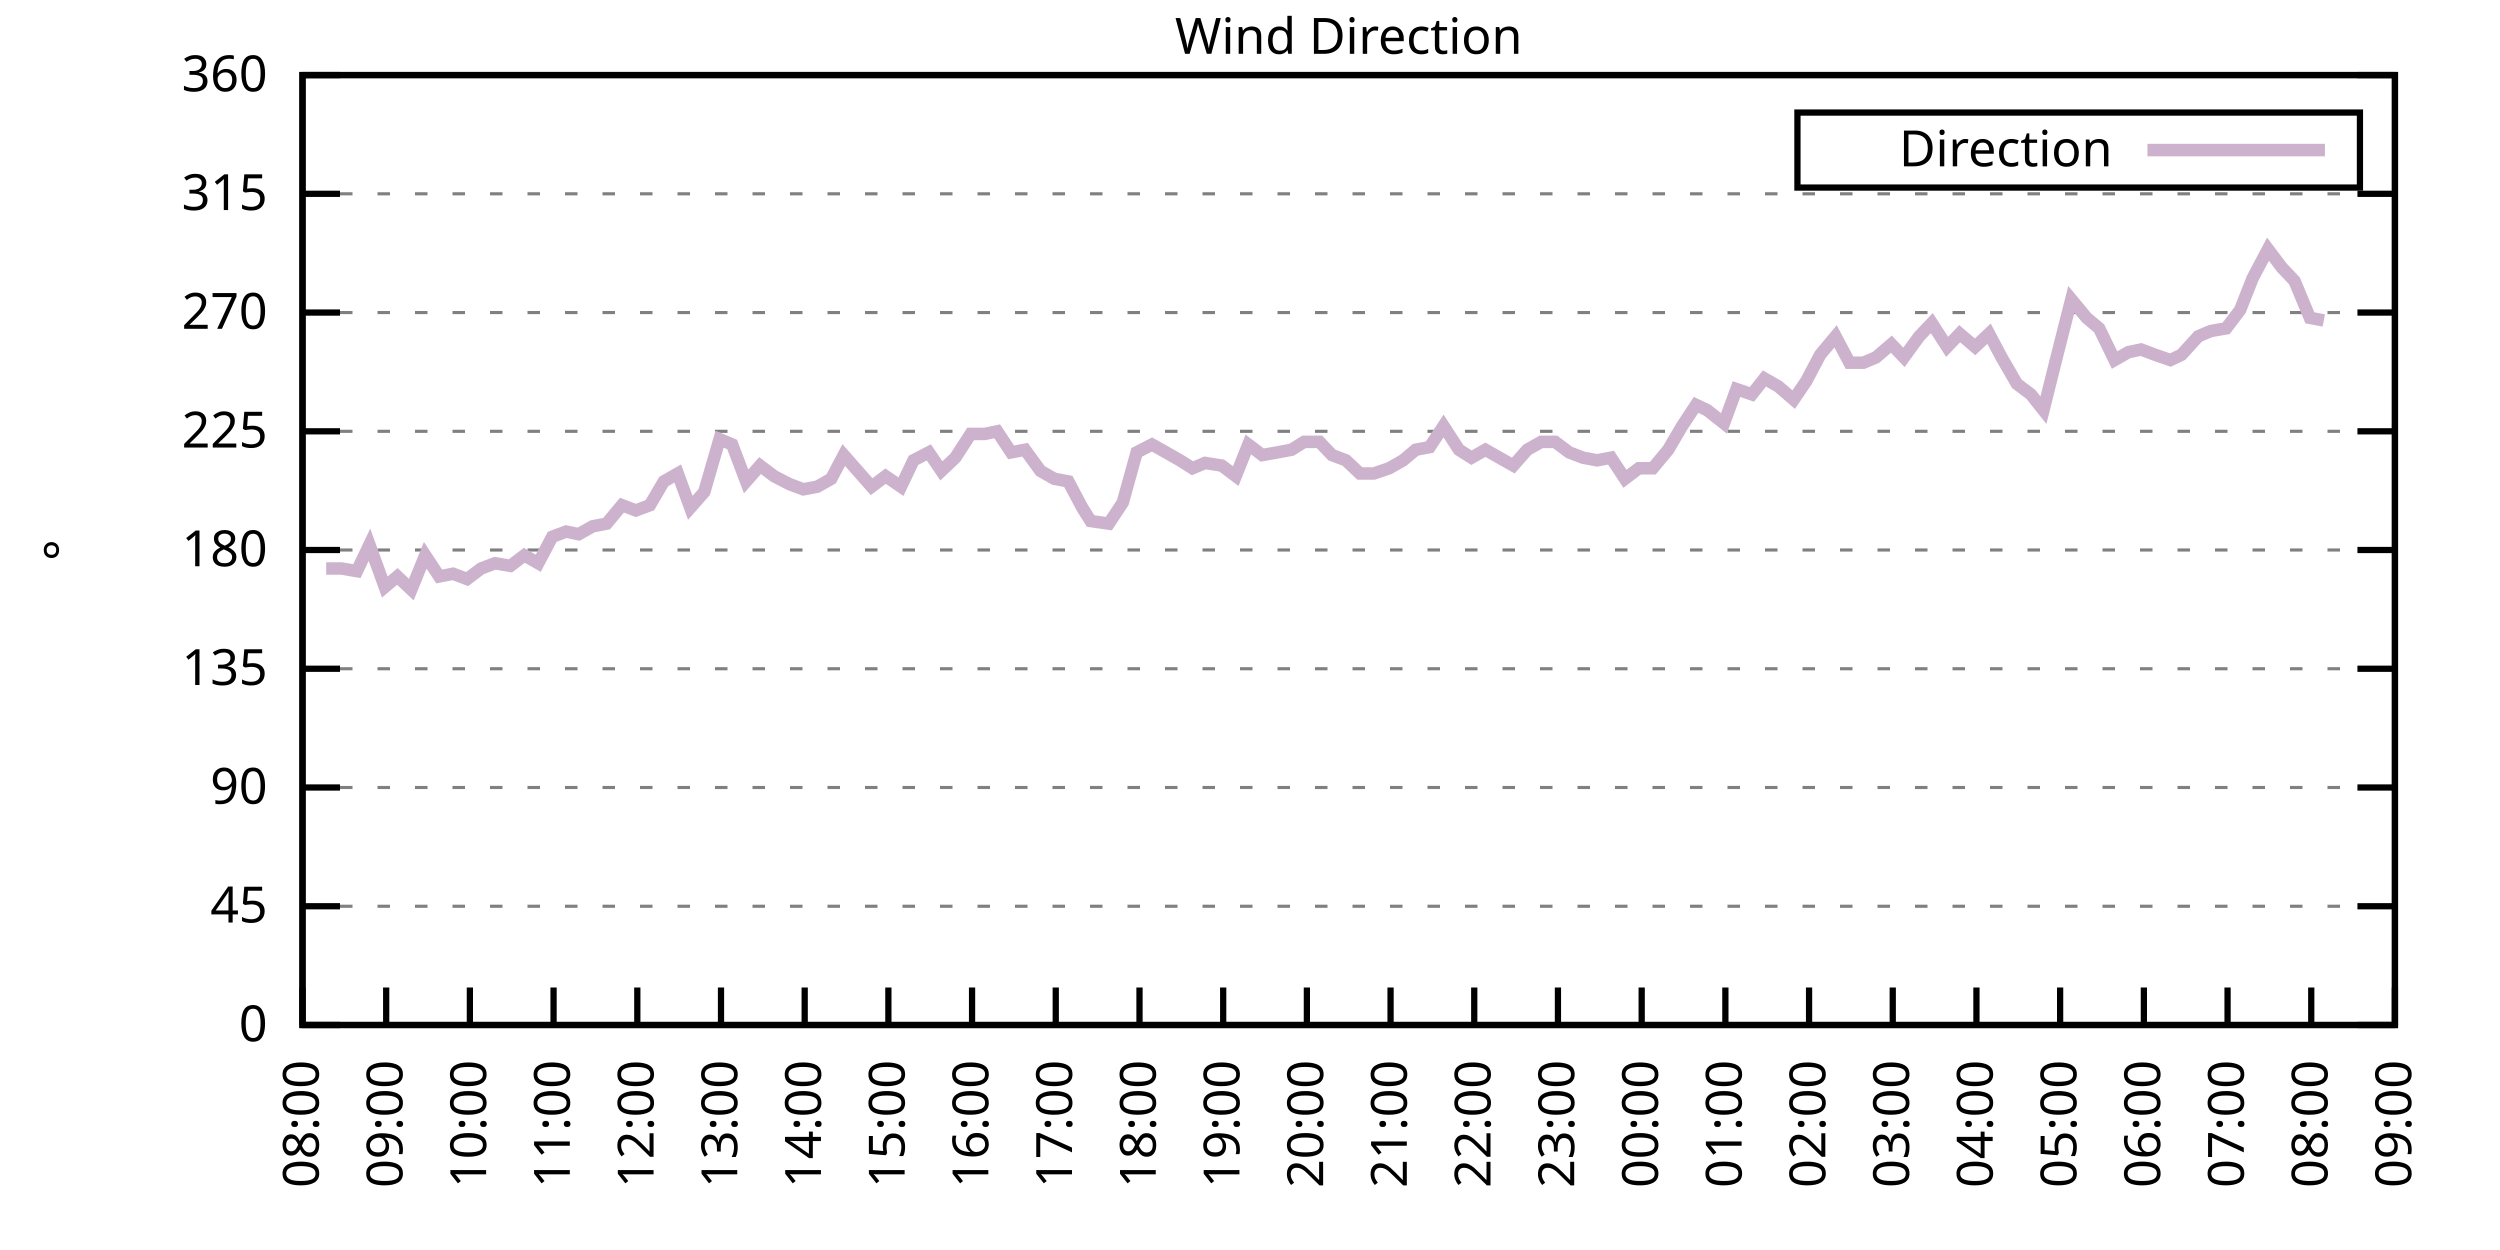
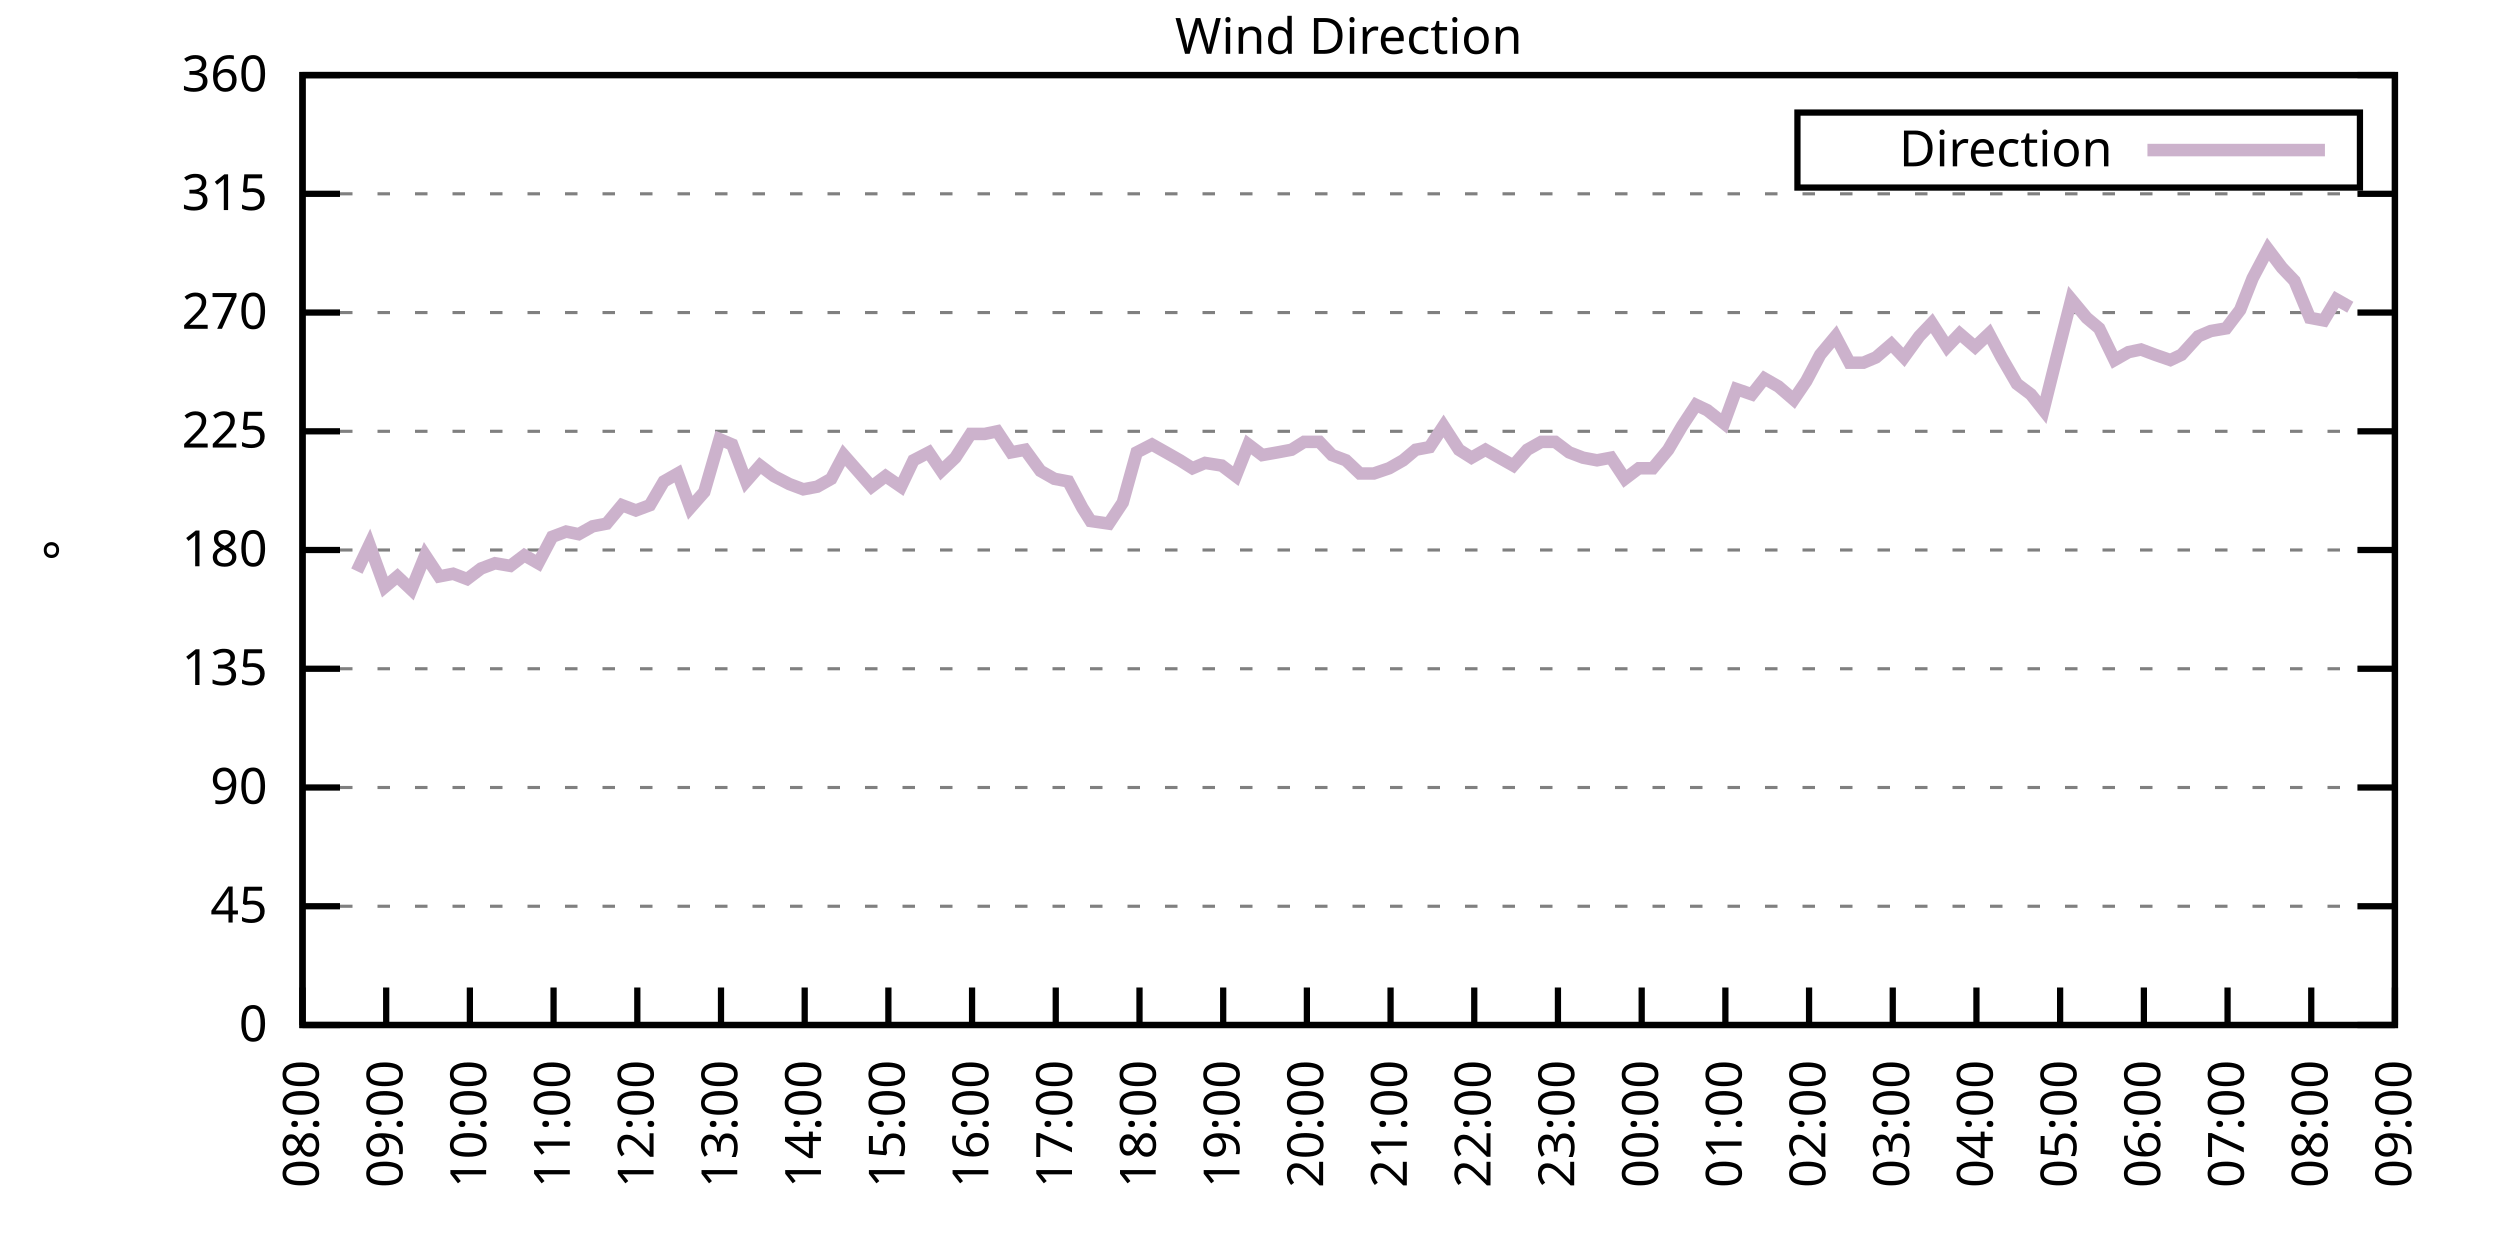
<svg xmlns="http://www.w3.org/2000/svg" xmlns:xlink="http://www.w3.org/1999/xlink" width="400" height="200" viewBox="0 0 400 200">
  <g id="gnuplot_canvas">
    <rect x="0" y="0" width="400" height="200" fill="none" />
    <defs>
      <circle id="gpDot" r="0.5" stroke-width="0.5" stroke="currentColor" />
      <path id="gpPt0" stroke-width="0.333" stroke="currentColor" d="M-1,0 h2 M0,-1 v2" />
      <path id="gpPt1" stroke-width="0.333" stroke="currentColor" d="M-1,-1 L1,1 M1,-1 L-1,1" />
      <path id="gpPt2" stroke-width="0.333" stroke="currentColor" d="M-1,0 L1,0 M0,-1 L0,1 M-1,-1 L1,1 M-1,1 L1,-1" />
      <rect id="gpPt3" stroke-width="0.333" stroke="currentColor" x="-1" y="-1" width="2" height="2" />
      <rect id="gpPt4" stroke-width="0.333" stroke="currentColor" fill="currentColor" x="-1" y="-1" width="2" height="2" />
      <circle id="gpPt5" stroke-width="0.333" stroke="currentColor" cx="0" cy="0" r="1" />
      <use xlink:href="#gpPt5" id="gpPt6" fill="currentColor" stroke="none" />
      <path id="gpPt7" stroke-width="0.333" stroke="currentColor" d="M0,-1.33 L-1.33,0.67 L1.33,0.67 z" />
      <use xlink:href="#gpPt7" id="gpPt8" fill="currentColor" stroke="none" />
      <use xlink:href="#gpPt7" id="gpPt9" stroke="currentColor" transform="rotate(180)" />
      <use xlink:href="#gpPt9" id="gpPt10" fill="currentColor" stroke="none" />
      <use xlink:href="#gpPt3" id="gpPt11" stroke="currentColor" transform="rotate(45)" />
      <use xlink:href="#gpPt11" id="gpPt12" fill="currentColor" stroke="none" />
      <path id="gpPt13" stroke-width="0.333" stroke="currentColor" d="M0,1.330 L1.265,0.411 L0.782,-1.067 L-0.782,-1.076 L-1.265,0.411 z" />
      <use xlink:href="#gpPt13" id="gpPt14" fill="currentColor" stroke="none" />
      <filter id="textbox" filterUnits="objectBoundingBox" x="0" y="0" height="1" width="1">
        <feFlood flood-color="white" flood-opacity="1" result="bgnd" />
        <feComposite in="SourceGraphic" in2="bgnd" operator="atop" />
      </filter>
      <filter id="greybox" filterUnits="objectBoundingBox" x="0" y="0" height="1" width="1">
        <feFlood flood-color="lightgrey" flood-opacity="1" result="grey" />
        <feComposite in="SourceGraphic" in2="grey" operator="atop" />
      </filter>
    </defs>
    <g fill="none" color="white" stroke="currentColor" stroke-width="1.00" stroke-linecap="butt" stroke-linejoin="miter">
</g>
    <g fill="none" color="black" stroke="currentColor" stroke-width="1.00" stroke-linecap="butt" stroke-linejoin="miter">
      <g stroke="none" shape-rendering="crispEdges">
        <polygon fill="rgb(255, 255, 255)" points="48.40,164.00 383.18,164.00 383.18,12.02 48.40,12.02 " />
      </g>
    </g>
    <g fill="none" color="black" stroke="currentColor" stroke-width="1.00" stroke-linecap="butt" stroke-linejoin="miter">
</g>
    <g fill="none" color="black" stroke="black" stroke-width="0.50" stroke-linecap="butt" stroke-linejoin="miter">
</g>
    <g fill="none" color="gray" stroke="currentColor" stroke-width="0.50" stroke-linecap="butt" stroke-linejoin="miter">
      <path stroke="gray" stroke-dasharray="2,4" class="gridline" d="M48.40,164.00 L383.19,164.00  " />
    </g>
    <g fill="none" color="gray" stroke="gray" stroke-width="1.00" stroke-linecap="butt" stroke-linejoin="miter">
</g>
    <g fill="none" color="black" stroke="currentColor" stroke-width="1.00" stroke-linecap="butt" stroke-linejoin="miter">
      <path stroke="black" d="M48.40,164.00 L54.40,164.00 M383.19,164.00 L377.19,164.00  " />
      <g transform="translate(42.80,166.60)" stroke="none" fill="black" font-family="Sans" font-size="8.00" text-anchor="end">
        <text>
          <tspan font-family="Sans"> 0</tspan>
        </text>
      </g>
    </g>
    <g fill="none" color="black" stroke="currentColor" stroke-width="1.00" stroke-linecap="butt" stroke-linejoin="miter">
</g>
    <g fill="none" color="black" stroke="black" stroke-width="0.50" stroke-linecap="butt" stroke-linejoin="miter">
</g>
    <g fill="none" color="gray" stroke="currentColor" stroke-width="0.50" stroke-linecap="butt" stroke-linejoin="miter">
      <path stroke="gray" stroke-dasharray="2,4" class="gridline" d="M48.40,145.00 L383.19,145.00  " />
    </g>
    <g fill="none" color="gray" stroke="gray" stroke-width="1.00" stroke-linecap="butt" stroke-linejoin="miter">
</g>
    <g fill="none" color="black" stroke="currentColor" stroke-width="1.00" stroke-linecap="butt" stroke-linejoin="miter">
      <path stroke="black" d="M48.40,145.00 L54.40,145.00 M383.19,145.00 L377.19,145.00  " />
      <g transform="translate(42.80,147.60)" stroke="none" fill="black" font-family="Sans" font-size="8.00" text-anchor="end">
        <text>
          <tspan font-family="Sans"> 45</tspan>
        </text>
      </g>
    </g>
    <g fill="none" color="black" stroke="currentColor" stroke-width="1.00" stroke-linecap="butt" stroke-linejoin="miter">
</g>
    <g fill="none" color="black" stroke="black" stroke-width="0.50" stroke-linecap="butt" stroke-linejoin="miter">
</g>
    <g fill="none" color="gray" stroke="currentColor" stroke-width="0.50" stroke-linecap="butt" stroke-linejoin="miter">
      <path stroke="gray" stroke-dasharray="2,4" class="gridline" d="M48.40,126.00 L383.19,126.00  " />
    </g>
    <g fill="none" color="gray" stroke="gray" stroke-width="1.00" stroke-linecap="butt" stroke-linejoin="miter">
</g>
    <g fill="none" color="black" stroke="currentColor" stroke-width="1.00" stroke-linecap="butt" stroke-linejoin="miter">
      <path stroke="black" d="M48.40,126.00 L54.40,126.00 M383.19,126.00 L377.19,126.00  " />
      <g transform="translate(42.80,128.60)" stroke="none" fill="black" font-family="Sans" font-size="8.00" text-anchor="end">
        <text>
          <tspan font-family="Sans"> 90</tspan>
        </text>
      </g>
    </g>
    <g fill="none" color="black" stroke="currentColor" stroke-width="1.00" stroke-linecap="butt" stroke-linejoin="miter">
</g>
    <g fill="none" color="black" stroke="black" stroke-width="0.50" stroke-linecap="butt" stroke-linejoin="miter">
</g>
    <g fill="none" color="gray" stroke="currentColor" stroke-width="0.50" stroke-linecap="butt" stroke-linejoin="miter">
      <path stroke="gray" stroke-dasharray="2,4" class="gridline" d="M48.40,107.00 L383.19,107.00  " />
    </g>
    <g fill="none" color="gray" stroke="gray" stroke-width="1.00" stroke-linecap="butt" stroke-linejoin="miter">
</g>
    <g fill="none" color="black" stroke="currentColor" stroke-width="1.00" stroke-linecap="butt" stroke-linejoin="miter">
      <path stroke="black" d="M48.40,107.00 L54.40,107.00 M383.19,107.00 L377.19,107.00  " />
      <g transform="translate(42.80,109.60)" stroke="none" fill="black" font-family="Sans" font-size="8.00" text-anchor="end">
        <text>
          <tspan font-family="Sans"> 135</tspan>
        </text>
      </g>
    </g>
    <g fill="none" color="black" stroke="currentColor" stroke-width="1.00" stroke-linecap="butt" stroke-linejoin="miter">
</g>
    <g fill="none" color="black" stroke="black" stroke-width="0.50" stroke-linecap="butt" stroke-linejoin="miter">
</g>
    <g fill="none" color="gray" stroke="currentColor" stroke-width="0.50" stroke-linecap="butt" stroke-linejoin="miter">
      <path stroke="gray" stroke-dasharray="2,4" class="gridline" d="M48.40,88.00 L383.19,88.00  " />
    </g>
    <g fill="none" color="gray" stroke="gray" stroke-width="1.00" stroke-linecap="butt" stroke-linejoin="miter">
</g>
    <g fill="none" color="black" stroke="currentColor" stroke-width="1.00" stroke-linecap="butt" stroke-linejoin="miter">
      <path stroke="black" d="M48.40,88.00 L54.40,88.00 M383.19,88.00 L377.19,88.00  " />
      <g transform="translate(42.80,90.60)" stroke="none" fill="black" font-family="Sans" font-size="8.00" text-anchor="end">
        <text>
          <tspan font-family="Sans"> 180</tspan>
        </text>
      </g>
    </g>
    <g fill="none" color="black" stroke="currentColor" stroke-width="1.00" stroke-linecap="butt" stroke-linejoin="miter">
</g>
    <g fill="none" color="black" stroke="black" stroke-width="0.50" stroke-linecap="butt" stroke-linejoin="miter">
</g>
    <g fill="none" color="gray" stroke="currentColor" stroke-width="0.50" stroke-linecap="butt" stroke-linejoin="miter">
      <path stroke="gray" stroke-dasharray="2,4" class="gridline" d="M48.40,69.01 L383.19,69.01  " />
    </g>
    <g fill="none" color="gray" stroke="gray" stroke-width="1.00" stroke-linecap="butt" stroke-linejoin="miter">
</g>
    <g fill="none" color="black" stroke="currentColor" stroke-width="1.00" stroke-linecap="butt" stroke-linejoin="miter">
      <path stroke="black" d="M48.40,69.01 L54.40,69.01 M383.19,69.01 L377.19,69.01  " />
      <g transform="translate(42.80,71.61)" stroke="none" fill="black" font-family="Sans" font-size="8.00" text-anchor="end">
        <text>
          <tspan font-family="Sans"> 225</tspan>
        </text>
      </g>
    </g>
    <g fill="none" color="black" stroke="currentColor" stroke-width="1.00" stroke-linecap="butt" stroke-linejoin="miter">
</g>
    <g fill="none" color="black" stroke="black" stroke-width="0.50" stroke-linecap="butt" stroke-linejoin="miter">
</g>
    <g fill="none" color="gray" stroke="currentColor" stroke-width="0.50" stroke-linecap="butt" stroke-linejoin="miter">
      <path stroke="gray" stroke-dasharray="2,4" class="gridline" d="M48.40,50.01 L383.19,50.01  " />
    </g>
    <g fill="none" color="gray" stroke="gray" stroke-width="1.00" stroke-linecap="butt" stroke-linejoin="miter">
</g>
    <g fill="none" color="black" stroke="currentColor" stroke-width="1.00" stroke-linecap="butt" stroke-linejoin="miter">
      <path stroke="black" d="M48.40,50.01 L54.40,50.01 M383.19,50.01 L377.19,50.01  " />
      <g transform="translate(42.80,52.61)" stroke="none" fill="black" font-family="Sans" font-size="8.00" text-anchor="end">
        <text>
          <tspan font-family="Sans"> 270</tspan>
        </text>
      </g>
    </g>
    <g fill="none" color="black" stroke="currentColor" stroke-width="1.00" stroke-linecap="butt" stroke-linejoin="miter">
</g>
    <g fill="none" color="black" stroke="black" stroke-width="0.50" stroke-linecap="butt" stroke-linejoin="miter">
</g>
    <g fill="none" color="gray" stroke="currentColor" stroke-width="0.50" stroke-linecap="butt" stroke-linejoin="miter">
      <path stroke="gray" stroke-dasharray="2,4" class="gridline" d="M48.40,31.01 L383.19,31.01  " />
    </g>
    <g fill="none" color="gray" stroke="gray" stroke-width="1.00" stroke-linecap="butt" stroke-linejoin="miter">
</g>
    <g fill="none" color="black" stroke="currentColor" stroke-width="1.00" stroke-linecap="butt" stroke-linejoin="miter">
      <path stroke="black" d="M48.40,31.01 L54.40,31.01 M383.19,31.01 L377.19,31.01  " />
      <g transform="translate(42.80,33.61)" stroke="none" fill="black" font-family="Sans" font-size="8.00" text-anchor="end">
        <text>
          <tspan font-family="Sans"> 315</tspan>
        </text>
      </g>
    </g>
    <g fill="none" color="black" stroke="currentColor" stroke-width="1.00" stroke-linecap="butt" stroke-linejoin="miter">
</g>
    <g fill="none" color="black" stroke="black" stroke-width="0.50" stroke-linecap="butt" stroke-linejoin="miter">
</g>
    <g fill="none" color="gray" stroke="currentColor" stroke-width="0.50" stroke-linecap="butt" stroke-linejoin="miter">
      <path stroke="gray" stroke-dasharray="2,4" class="gridline" d="M48.40,12.01 L383.19,12.01  " />
    </g>
    <g fill="none" color="gray" stroke="gray" stroke-width="1.00" stroke-linecap="butt" stroke-linejoin="miter">
</g>
    <g fill="none" color="black" stroke="currentColor" stroke-width="1.00" stroke-linecap="butt" stroke-linejoin="miter">
      <path stroke="black" d="M48.40,12.01 L54.40,12.01 M383.19,12.01 L377.19,12.01  " />
      <g transform="translate(42.80,14.61)" stroke="none" fill="black" font-family="Sans" font-size="8.00" text-anchor="end">
        <text>
          <tspan font-family="Sans"> 360</tspan>
        </text>
      </g>
    </g>
    <g fill="none" color="black" stroke="currentColor" stroke-width="1.00" stroke-linecap="butt" stroke-linejoin="miter">
      <path stroke="black" d="M48.40,164.00 L48.40,158.00  " />
      <g transform="translate(51.00,169.60) rotate(270.00)" stroke="none" fill="black" font-family="Sans" font-size="8.00" text-anchor="end">
        <text>
          <tspan font-family="Sans">08:00</tspan>
        </text>
      </g>
    </g>
    <g fill="none" color="black" stroke="currentColor" stroke-width="1.00" stroke-linecap="butt" stroke-linejoin="miter">
      <path stroke="black" d="M61.79,164.00 L61.79,158.00  " />
      <g transform="translate(64.39,169.60) rotate(270.00)" stroke="none" fill="black" font-family="Sans" font-size="8.00" text-anchor="end">
        <text>
          <tspan font-family="Sans">09:00</tspan>
        </text>
      </g>
    </g>
    <g fill="none" color="black" stroke="currentColor" stroke-width="1.00" stroke-linecap="butt" stroke-linejoin="miter">
      <path stroke="black" d="M75.18,164.00 L75.18,158.00  " />
      <g transform="translate(77.78,169.60) rotate(270.00)" stroke="none" fill="black" font-family="Sans" font-size="8.00" text-anchor="end">
        <text>
          <tspan font-family="Sans">10:00</tspan>
        </text>
      </g>
    </g>
    <g fill="none" color="black" stroke="currentColor" stroke-width="1.00" stroke-linecap="butt" stroke-linejoin="miter">
      <path stroke="black" d="M88.57,164.00 L88.57,158.00  " />
      <g transform="translate(91.17,169.60) rotate(270.00)" stroke="none" fill="black" font-family="Sans" font-size="8.00" text-anchor="end">
        <text>
          <tspan font-family="Sans">11:00</tspan>
        </text>
      </g>
    </g>
    <g fill="none" color="black" stroke="currentColor" stroke-width="1.00" stroke-linecap="butt" stroke-linejoin="miter">
      <path stroke="black" d="M101.97,164.00 L101.97,158.00  " />
      <g transform="translate(104.57,169.60) rotate(270.00)" stroke="none" fill="black" font-family="Sans" font-size="8.00" text-anchor="end">
        <text>
          <tspan font-family="Sans">12:00</tspan>
        </text>
      </g>
    </g>
    <g fill="none" color="black" stroke="currentColor" stroke-width="1.00" stroke-linecap="butt" stroke-linejoin="miter">
      <path stroke="black" d="M115.36,164.00 L115.36,158.00  " />
      <g transform="translate(117.96,169.60) rotate(270.00)" stroke="none" fill="black" font-family="Sans" font-size="8.00" text-anchor="end">
        <text>
          <tspan font-family="Sans">13:00</tspan>
        </text>
      </g>
    </g>
    <g fill="none" color="black" stroke="currentColor" stroke-width="1.00" stroke-linecap="butt" stroke-linejoin="miter">
      <path stroke="black" d="M128.75,164.00 L128.75,158.00  " />
      <g transform="translate(131.35,169.60) rotate(270.00)" stroke="none" fill="black" font-family="Sans" font-size="8.00" text-anchor="end">
        <text>
          <tspan font-family="Sans">14:00</tspan>
        </text>
      </g>
    </g>
    <g fill="none" color="black" stroke="currentColor" stroke-width="1.00" stroke-linecap="butt" stroke-linejoin="miter">
      <path stroke="black" d="M142.14,164.00 L142.14,158.00  " />
      <g transform="translate(144.74,169.60) rotate(270.00)" stroke="none" fill="black" font-family="Sans" font-size="8.00" text-anchor="end">
        <text>
          <tspan font-family="Sans">15:00</tspan>
        </text>
      </g>
    </g>
    <g fill="none" color="black" stroke="currentColor" stroke-width="1.00" stroke-linecap="butt" stroke-linejoin="miter">
      <path stroke="black" d="M155.53,164.00 L155.53,158.00  " />
      <g transform="translate(158.13,169.60) rotate(270.00)" stroke="none" fill="black" font-family="Sans" font-size="8.00" text-anchor="end">
        <text>
          <tspan font-family="Sans">16:00</tspan>
        </text>
      </g>
    </g>
    <g fill="none" color="black" stroke="currentColor" stroke-width="1.00" stroke-linecap="butt" stroke-linejoin="miter">
      <path stroke="black" d="M168.92,164.00 L168.92,158.00  " />
      <g transform="translate(171.52,169.60) rotate(270.00)" stroke="none" fill="black" font-family="Sans" font-size="8.00" text-anchor="end">
        <text>
          <tspan font-family="Sans">17:00</tspan>
        </text>
      </g>
    </g>
    <g fill="none" color="black" stroke="currentColor" stroke-width="1.00" stroke-linecap="butt" stroke-linejoin="miter">
      <path stroke="black" d="M182.32,164.00 L182.32,158.00  " />
      <g transform="translate(184.92,169.60) rotate(270.00)" stroke="none" fill="black" font-family="Sans" font-size="8.00" text-anchor="end">
        <text>
          <tspan font-family="Sans">18:00</tspan>
        </text>
      </g>
    </g>
    <g fill="none" color="black" stroke="currentColor" stroke-width="1.00" stroke-linecap="butt" stroke-linejoin="miter">
      <path stroke="black" d="M195.71,164.00 L195.71,158.00  " />
      <g transform="translate(198.31,169.60) rotate(270.00)" stroke="none" fill="black" font-family="Sans" font-size="8.00" text-anchor="end">
        <text>
          <tspan font-family="Sans">19:00</tspan>
        </text>
      </g>
    </g>
    <g fill="none" color="black" stroke="currentColor" stroke-width="1.00" stroke-linecap="butt" stroke-linejoin="miter">
      <path stroke="black" d="M209.10,164.00 L209.10,158.00  " />
      <g transform="translate(211.70,169.60) rotate(270.00)" stroke="none" fill="black" font-family="Sans" font-size="8.00" text-anchor="end">
        <text>
          <tspan font-family="Sans">20:00</tspan>
        </text>
      </g>
    </g>
    <g fill="none" color="black" stroke="currentColor" stroke-width="1.00" stroke-linecap="butt" stroke-linejoin="miter">
      <path stroke="black" d="M222.49,164.00 L222.49,158.00  " />
      <g transform="translate(225.09,169.60) rotate(270.00)" stroke="none" fill="black" font-family="Sans" font-size="8.00" text-anchor="end">
        <text>
          <tspan font-family="Sans">21:00</tspan>
        </text>
      </g>
    </g>
    <g fill="none" color="black" stroke="currentColor" stroke-width="1.00" stroke-linecap="butt" stroke-linejoin="miter">
      <path stroke="black" d="M235.88,164.00 L235.88,158.00  " />
      <g transform="translate(238.48,169.60) rotate(270.00)" stroke="none" fill="black" font-family="Sans" font-size="8.00" text-anchor="end">
        <text>
          <tspan font-family="Sans">22:00</tspan>
        </text>
      </g>
    </g>
    <g fill="none" color="black" stroke="currentColor" stroke-width="1.00" stroke-linecap="butt" stroke-linejoin="miter">
      <path stroke="black" d="M249.27,164.00 L249.27,158.00  " />
      <g transform="translate(251.87,169.60) rotate(270.00)" stroke="none" fill="black" font-family="Sans" font-size="8.00" text-anchor="end">
        <text>
          <tspan font-family="Sans">23:00</tspan>
        </text>
      </g>
    </g>
    <g fill="none" color="black" stroke="currentColor" stroke-width="1.00" stroke-linecap="butt" stroke-linejoin="miter">
      <path stroke="black" d="M262.67,164.00 L262.67,158.00  " />
      <g transform="translate(265.27,169.60) rotate(270.00)" stroke="none" fill="black" font-family="Sans" font-size="8.00" text-anchor="end">
        <text>
          <tspan font-family="Sans">00:00</tspan>
        </text>
      </g>
    </g>
    <g fill="none" color="black" stroke="currentColor" stroke-width="1.00" stroke-linecap="butt" stroke-linejoin="miter">
      <path stroke="black" d="M276.06,164.00 L276.06,158.00  " />
      <g transform="translate(278.66,169.60) rotate(270.00)" stroke="none" fill="black" font-family="Sans" font-size="8.00" text-anchor="end">
        <text>
          <tspan font-family="Sans">01:00</tspan>
        </text>
      </g>
    </g>
    <g fill="none" color="black" stroke="currentColor" stroke-width="1.00" stroke-linecap="butt" stroke-linejoin="miter">
      <path stroke="black" d="M289.45,164.00 L289.45,158.00  " />
      <g transform="translate(292.05,169.60) rotate(270.00)" stroke="none" fill="black" font-family="Sans" font-size="8.00" text-anchor="end">
        <text>
          <tspan font-family="Sans">02:00</tspan>
        </text>
      </g>
    </g>
    <g fill="none" color="black" stroke="currentColor" stroke-width="1.00" stroke-linecap="butt" stroke-linejoin="miter">
      <path stroke="black" d="M302.84,164.00 L302.84,158.00  " />
      <g transform="translate(305.44,169.60) rotate(270.00)" stroke="none" fill="black" font-family="Sans" font-size="8.00" text-anchor="end">
        <text>
          <tspan font-family="Sans">03:00</tspan>
        </text>
      </g>
    </g>
    <g fill="none" color="black" stroke="currentColor" stroke-width="1.00" stroke-linecap="butt" stroke-linejoin="miter">
      <path stroke="black" d="M316.23,164.00 L316.23,158.00  " />
      <g transform="translate(318.83,169.60) rotate(270.00)" stroke="none" fill="black" font-family="Sans" font-size="8.00" text-anchor="end">
        <text>
          <tspan font-family="Sans">04:00</tspan>
        </text>
      </g>
    </g>
    <g fill="none" color="black" stroke="currentColor" stroke-width="1.00" stroke-linecap="butt" stroke-linejoin="miter">
      <path stroke="black" d="M329.62,164.00 L329.62,158.00  " />
      <g transform="translate(332.22,169.60) rotate(270.00)" stroke="none" fill="black" font-family="Sans" font-size="8.00" text-anchor="end">
        <text>
          <tspan font-family="Sans">05:00</tspan>
        </text>
      </g>
    </g>
    <g fill="none" color="black" stroke="currentColor" stroke-width="1.00" stroke-linecap="butt" stroke-linejoin="miter">
      <path stroke="black" d="M343.02,164.00 L343.02,158.00  " />
      <g transform="translate(345.62,169.60) rotate(270.00)" stroke="none" fill="black" font-family="Sans" font-size="8.00" text-anchor="end">
        <text>
          <tspan font-family="Sans">06:00</tspan>
        </text>
      </g>
    </g>
    <g fill="none" color="black" stroke="currentColor" stroke-width="1.00" stroke-linecap="butt" stroke-linejoin="miter">
      <path stroke="black" d="M356.41,164.00 L356.41,158.00  " />
      <g transform="translate(359.01,169.60) rotate(270.00)" stroke="none" fill="black" font-family="Sans" font-size="8.00" text-anchor="end">
        <text>
          <tspan font-family="Sans">07:00</tspan>
        </text>
      </g>
    </g>
    <g fill="none" color="black" stroke="currentColor" stroke-width="1.00" stroke-linecap="butt" stroke-linejoin="miter">
      <path stroke="black" d="M369.80,164.00 L369.80,158.00  " />
      <g transform="translate(372.40,169.60) rotate(270.00)" stroke="none" fill="black" font-family="Sans" font-size="8.00" text-anchor="end">
        <text>
          <tspan font-family="Sans">08:00</tspan>
        </text>
      </g>
    </g>
    <g fill="none" color="black" stroke="currentColor" stroke-width="1.00" stroke-linecap="butt" stroke-linejoin="miter">
      <path stroke="black" d="M383.19,164.00 L383.19,158.00  " />
      <g transform="translate(385.79,169.60) rotate(270.00)" stroke="none" fill="black" font-family="Sans" font-size="8.00" text-anchor="end">
        <text>
          <tspan font-family="Sans">09:00</tspan>
        </text>
      </g>
    </g>
    <g fill="none" color="black" stroke="currentColor" stroke-width="1.00" stroke-linecap="butt" stroke-linejoin="miter">
</g>
    <g fill="none" color="black" stroke="currentColor" stroke-width="1.00" stroke-linecap="butt" stroke-linejoin="miter">
      <path stroke="black" d="M48.40,12.01 L48.40,164.00 L383.19,164.00 L383.19,12.01 L48.40,12.01 Z  " />
    </g>
    <g fill="none" color="black" stroke="currentColor" stroke-width="1.00" stroke-linecap="butt" stroke-linejoin="miter">
</g>
    <g fill="none" color="black" stroke="currentColor" stroke-width="1.00" stroke-linecap="butt" stroke-linejoin="miter">
      <path stroke="black" d="M287.59,30.01 L287.59,18.01 L377.59,18.01 L377.59,30.01 L287.59,30.01 Z  " />
    </g>
    <g id="Wind_direction_plot_1">
      <g fill="none" color="white" stroke="black" stroke-width="2.00" stroke-linecap="butt" stroke-linejoin="miter">
</g>
      <g fill="none" color="black" stroke="currentColor" stroke-width="2.00" stroke-linecap="butt" stroke-linejoin="miter">
        <g transform="translate(337.99,26.61)" stroke="none" fill="black" font-family="Sans" font-size="8.00" text-anchor="end">
          <text>
            <tspan font-family="Sans">Direction</tspan>
          </text>
        </g>
      </g>
      <g fill="none" color="black" stroke="currentColor" stroke-width="2.00" stroke-linecap="butt" stroke-linejoin="miter">
-         <path stroke="rgb(204, 178, 204)" d="M343.59,24.01 L371.99,24.01 M52.19,90.96 L54.65,90.96 L57.10,91.38 L59.11,87.16 L61.57,93.92 L63.58,92.23   L65.81,94.34 L68.04,88.85 L70.27,92.23 L72.50,91.80 L74.74,92.65 L76.97,90.96 L79.20,90.12 L81.66,90.54   L83.89,88.85 L86.12,90.12 L88.35,85.89 L90.58,85.05 L92.59,85.47 L94.82,84.21 L97.06,83.78 L99.51,80.83   L101.74,81.67 L103.98,80.83 L106.21,77.03 L108.44,75.76 L110.45,81.25 L112.68,78.72 L115.13,70.27 L117.14,71.12   L119.38,77.03 L121.61,74.49 L123.84,76.18 L126.29,77.45 L128.53,78.29 L130.76,77.87 L132.99,76.61 L135.00,72.81   L137.23,75.34 L139.46,77.87 L141.69,76.18 L144.15,77.87 L146.16,73.65 L148.61,72.38 L150.62,75.34 L152.85,73.23   L155.31,69.43 L157.54,69.43 L159.55,69.01 L161.78,72.38 L164.01,71.96 L166.47,75.34 L168.70,76.61 L170.93,77.03   L173.17,81.25 L174.50,83.36 L177.41,83.78 L179.64,80.41 L181.87,72.38 L184.32,71.12 L186.56,72.38 L188.79,73.65   L190.80,74.92 L192.81,74.07 L195.48,74.49 L197.72,76.18 L199.73,71.12 L201.96,72.81 L204.41,72.38 L206.64,71.96   L208.65,70.70 L211.11,70.70 L213.12,72.81 L215.35,73.65 L217.58,75.76 L219.81,75.76 L222.27,74.92 L224.50,73.65   L226.51,71.96 L228.74,71.54 L230.97,68.16 L233.43,71.96 L235.44,73.23 L237.67,71.96 L239.90,73.23 L242.13,74.49   L244.36,71.96 L246.60,70.70 L248.83,70.70 L251.06,72.38 L253.29,73.23 L255.52,73.65 L257.76,73.23 L259.99,76.61   L262.22,74.92 L264.45,74.92 L266.91,71.96 L269.14,68.16 L271.37,64.78 L273.16,65.63 L275.83,67.74 L277.84,62.25   L280.30,63.10 L282.31,60.56 L284.54,61.83 L286.99,63.94 L289.00,60.98 L291.23,56.76 L293.69,53.81 L295.92,58.03   L298.15,58.03 L300.16,57.18 L302.62,55.07 L304.63,57.18 L307.08,53.81 L309.09,51.70 L311.54,55.50 L313.55,53.39   L316.01,55.50 L318.24,53.39 L320.25,57.18 L322.70,61.41 L324.94,63.10 L326.95,65.63 L328.95,57.61 L331.41,47.90   L333.86,50.85 L335.87,52.54 L338.33,57.61 L340.56,56.34 L342.57,55.92 L344.80,56.76 L347.26,57.61 L349.04,56.76   L351.72,53.81 L353.73,52.96 L356.18,52.54 L358.42,49.59 L360.42,44.52 L362.88,39.87 L365.11,42.83 L367.12,44.94   L369.58,50.85 L371.81,51.27  " />
+         <path stroke="rgb(204, 178, 204)" d="M343.59,24.01 L371.99,24.01 M57.10,91.38 L59.11,87.16 L61.57,93.92 L63.58,92.23 L65.81,94.34 L68.04,88.85   L70.27,92.23 L72.50,91.80 L74.74,92.65 L76.97,90.96 L79.20,90.12 L81.66,90.54 L83.89,88.85 L86.12,90.12   L88.35,85.89 L90.58,85.05 L92.59,85.47 L94.82,84.21 L97.06,83.78 L99.51,80.83 L101.74,81.67 L103.98,80.83   L106.21,77.03 L108.44,75.76 L110.45,81.25 L112.68,78.72 L115.13,70.27 L117.14,71.12 L119.38,77.03 L121.61,74.49   L123.84,76.18 L126.29,77.45 L128.53,78.29 L130.76,77.87 L132.99,76.61 L135.00,72.81 L137.23,75.34 L139.46,77.87   L141.69,76.18 L144.15,77.87 L146.16,73.65 L148.61,72.38 L150.62,75.34 L152.85,73.23 L155.31,69.43 L157.54,69.43   L159.55,69.01 L161.78,72.38 L164.01,71.96 L166.47,75.34 L168.70,76.61 L170.93,77.03 L173.17,81.25 L174.50,83.36   L177.41,83.78 L179.64,80.41 L181.87,72.38 L184.32,71.12 L186.56,72.38 L188.79,73.65 L190.80,74.92 L192.81,74.07   L195.48,74.49 L197.72,76.18 L199.73,71.12 L201.96,72.81 L204.41,72.38 L206.64,71.96 L208.65,70.70 L211.11,70.70   L213.12,72.81 L215.35,73.65 L217.58,75.76 L219.81,75.76 L222.27,74.92 L224.50,73.65 L226.51,71.96 L228.74,71.54   L230.97,68.16 L233.43,71.96 L235.44,73.23 L237.67,71.96 L239.90,73.23 L242.13,74.49 L244.36,71.96 L246.60,70.70   L248.83,70.70 L251.06,72.38 L253.29,73.23 L255.52,73.65 L257.76,73.23 L259.99,76.61 L262.22,74.92 L264.45,74.92   L266.91,71.96 L269.14,68.16 L271.37,64.78 L273.16,65.63 L275.83,67.74 L277.84,62.25 L280.30,63.10 L282.31,60.56   L284.54,61.83 L286.99,63.94 L289.00,60.98 L291.23,56.76 L293.69,53.81 L295.92,58.03 L298.15,58.03 L300.16,57.18   L302.62,55.07 L304.63,57.18 L307.08,53.81 L309.09,51.70 L311.54,55.50 L313.55,53.39 L316.01,55.50 L318.24,53.39   L320.25,57.18 L322.70,61.41 L324.94,63.10 L326.95,65.63 L328.95,57.61 L331.41,47.90 L333.86,50.85 L335.87,52.54   L338.33,57.61 L340.56,56.34 L342.57,55.92 L344.80,56.76 L347.26,57.61 L349.04,56.76 L351.72,53.81 L353.73,52.96   L356.18,52.54 L358.42,49.59 L360.42,44.52 L362.88,39.87 L365.11,42.83 L367.12,44.94 L369.58,50.85 L371.81,51.27   L373.82,47.90 L376.05,49.16  " />
      </g>
    </g>
    <g fill="none" color="black" stroke="currentColor" stroke-width="2.00" stroke-linecap="butt" stroke-linejoin="miter">
</g>
    <g fill="none" color="black" stroke="black" stroke-width="1.00" stroke-linecap="butt" stroke-linejoin="miter">
</g>
    <g fill="none" color="black" stroke="currentColor" stroke-width="1.00" stroke-linecap="butt" stroke-linejoin="miter">
      <path stroke="black" d="M48.40,12.01 L48.40,164.00 L383.19,164.00 L383.19,12.01 L48.40,12.01 Z  " />
      <g transform="translate(12.80,88.01) rotate(270.00)" stroke="none" fill="black" font-family="Sans" font-size="8.00" text-anchor="middle">
        <text>
          <tspan font-family="Sans">°</tspan>
        </text>
      </g>
    </g>
    <g fill="none" color="black" stroke="currentColor" stroke-width="1.00" stroke-linecap="butt" stroke-linejoin="miter">
</g>
    <g fill="none" color="black" stroke="currentColor" stroke-width="1.00" stroke-linecap="butt" stroke-linejoin="miter">
      <g transform="translate(215.79,8.61)" stroke="none" fill="black" font-family="Sans" font-size="8.00" text-anchor="middle">
        <text>
          <tspan font-family="Sans">Wind Direction</tspan>
        </text>
      </g>
    </g>
    <g fill="none" color="black" stroke="currentColor" stroke-width="1.00" stroke-linecap="butt" stroke-linejoin="miter">
</g>
  </g>
</svg>
